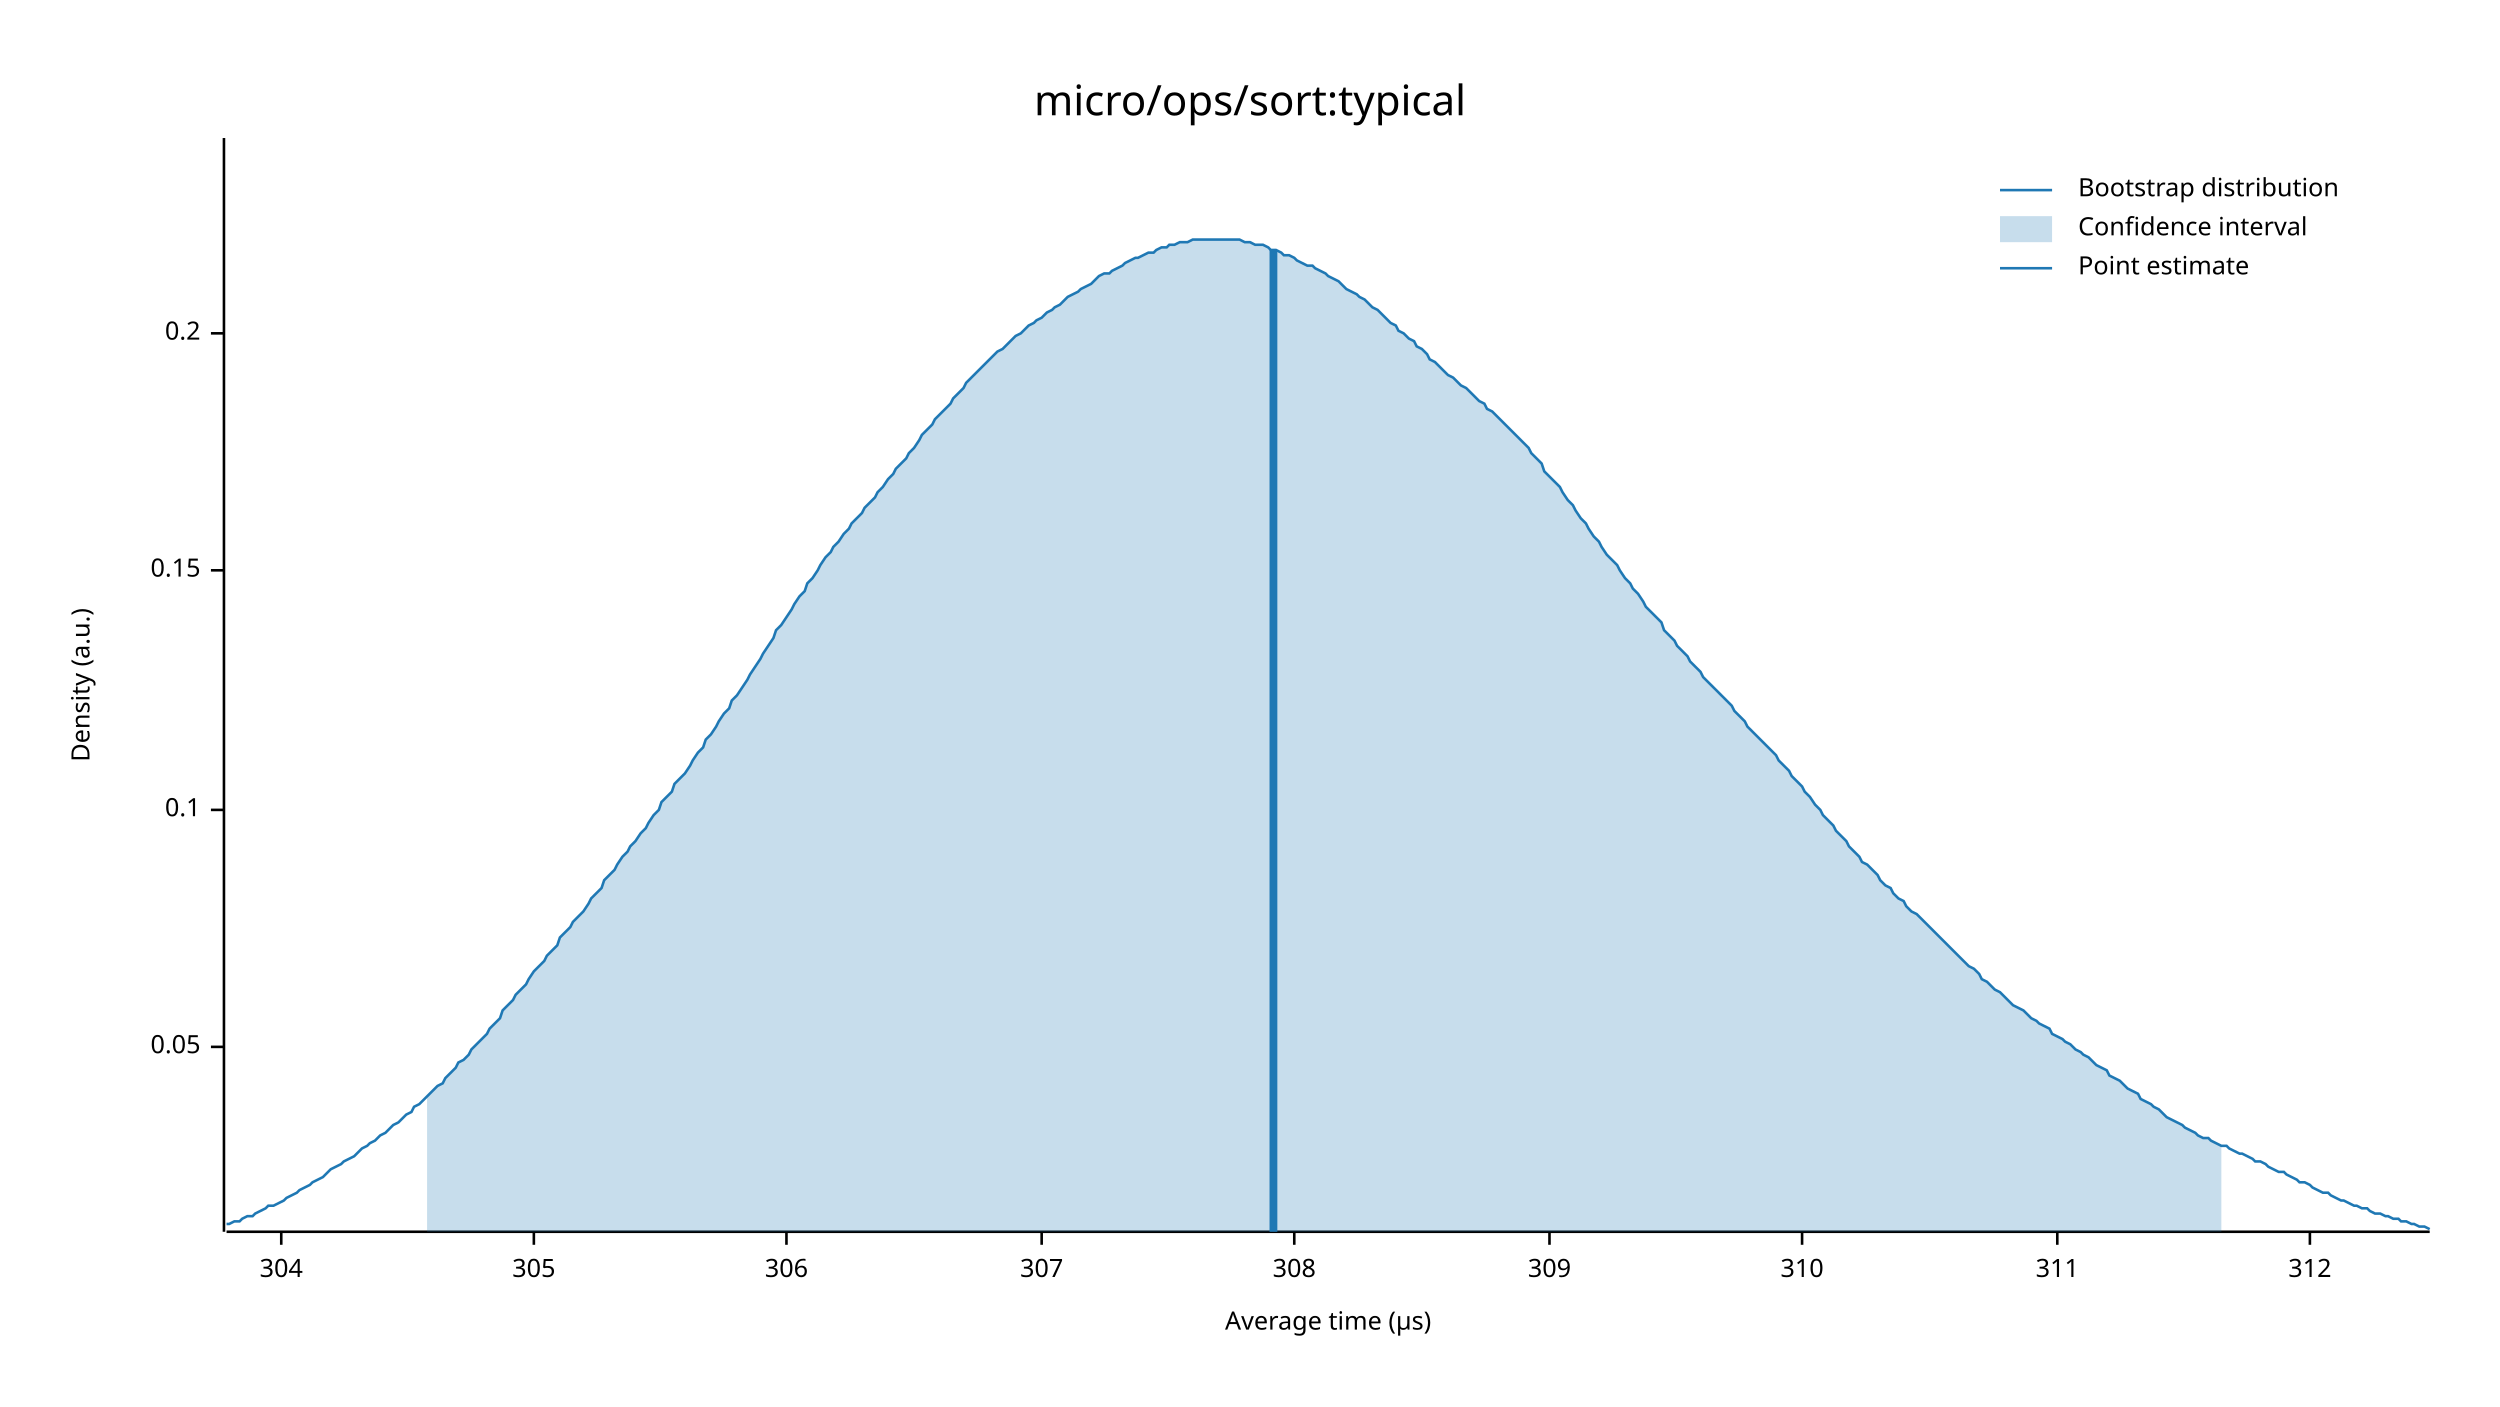
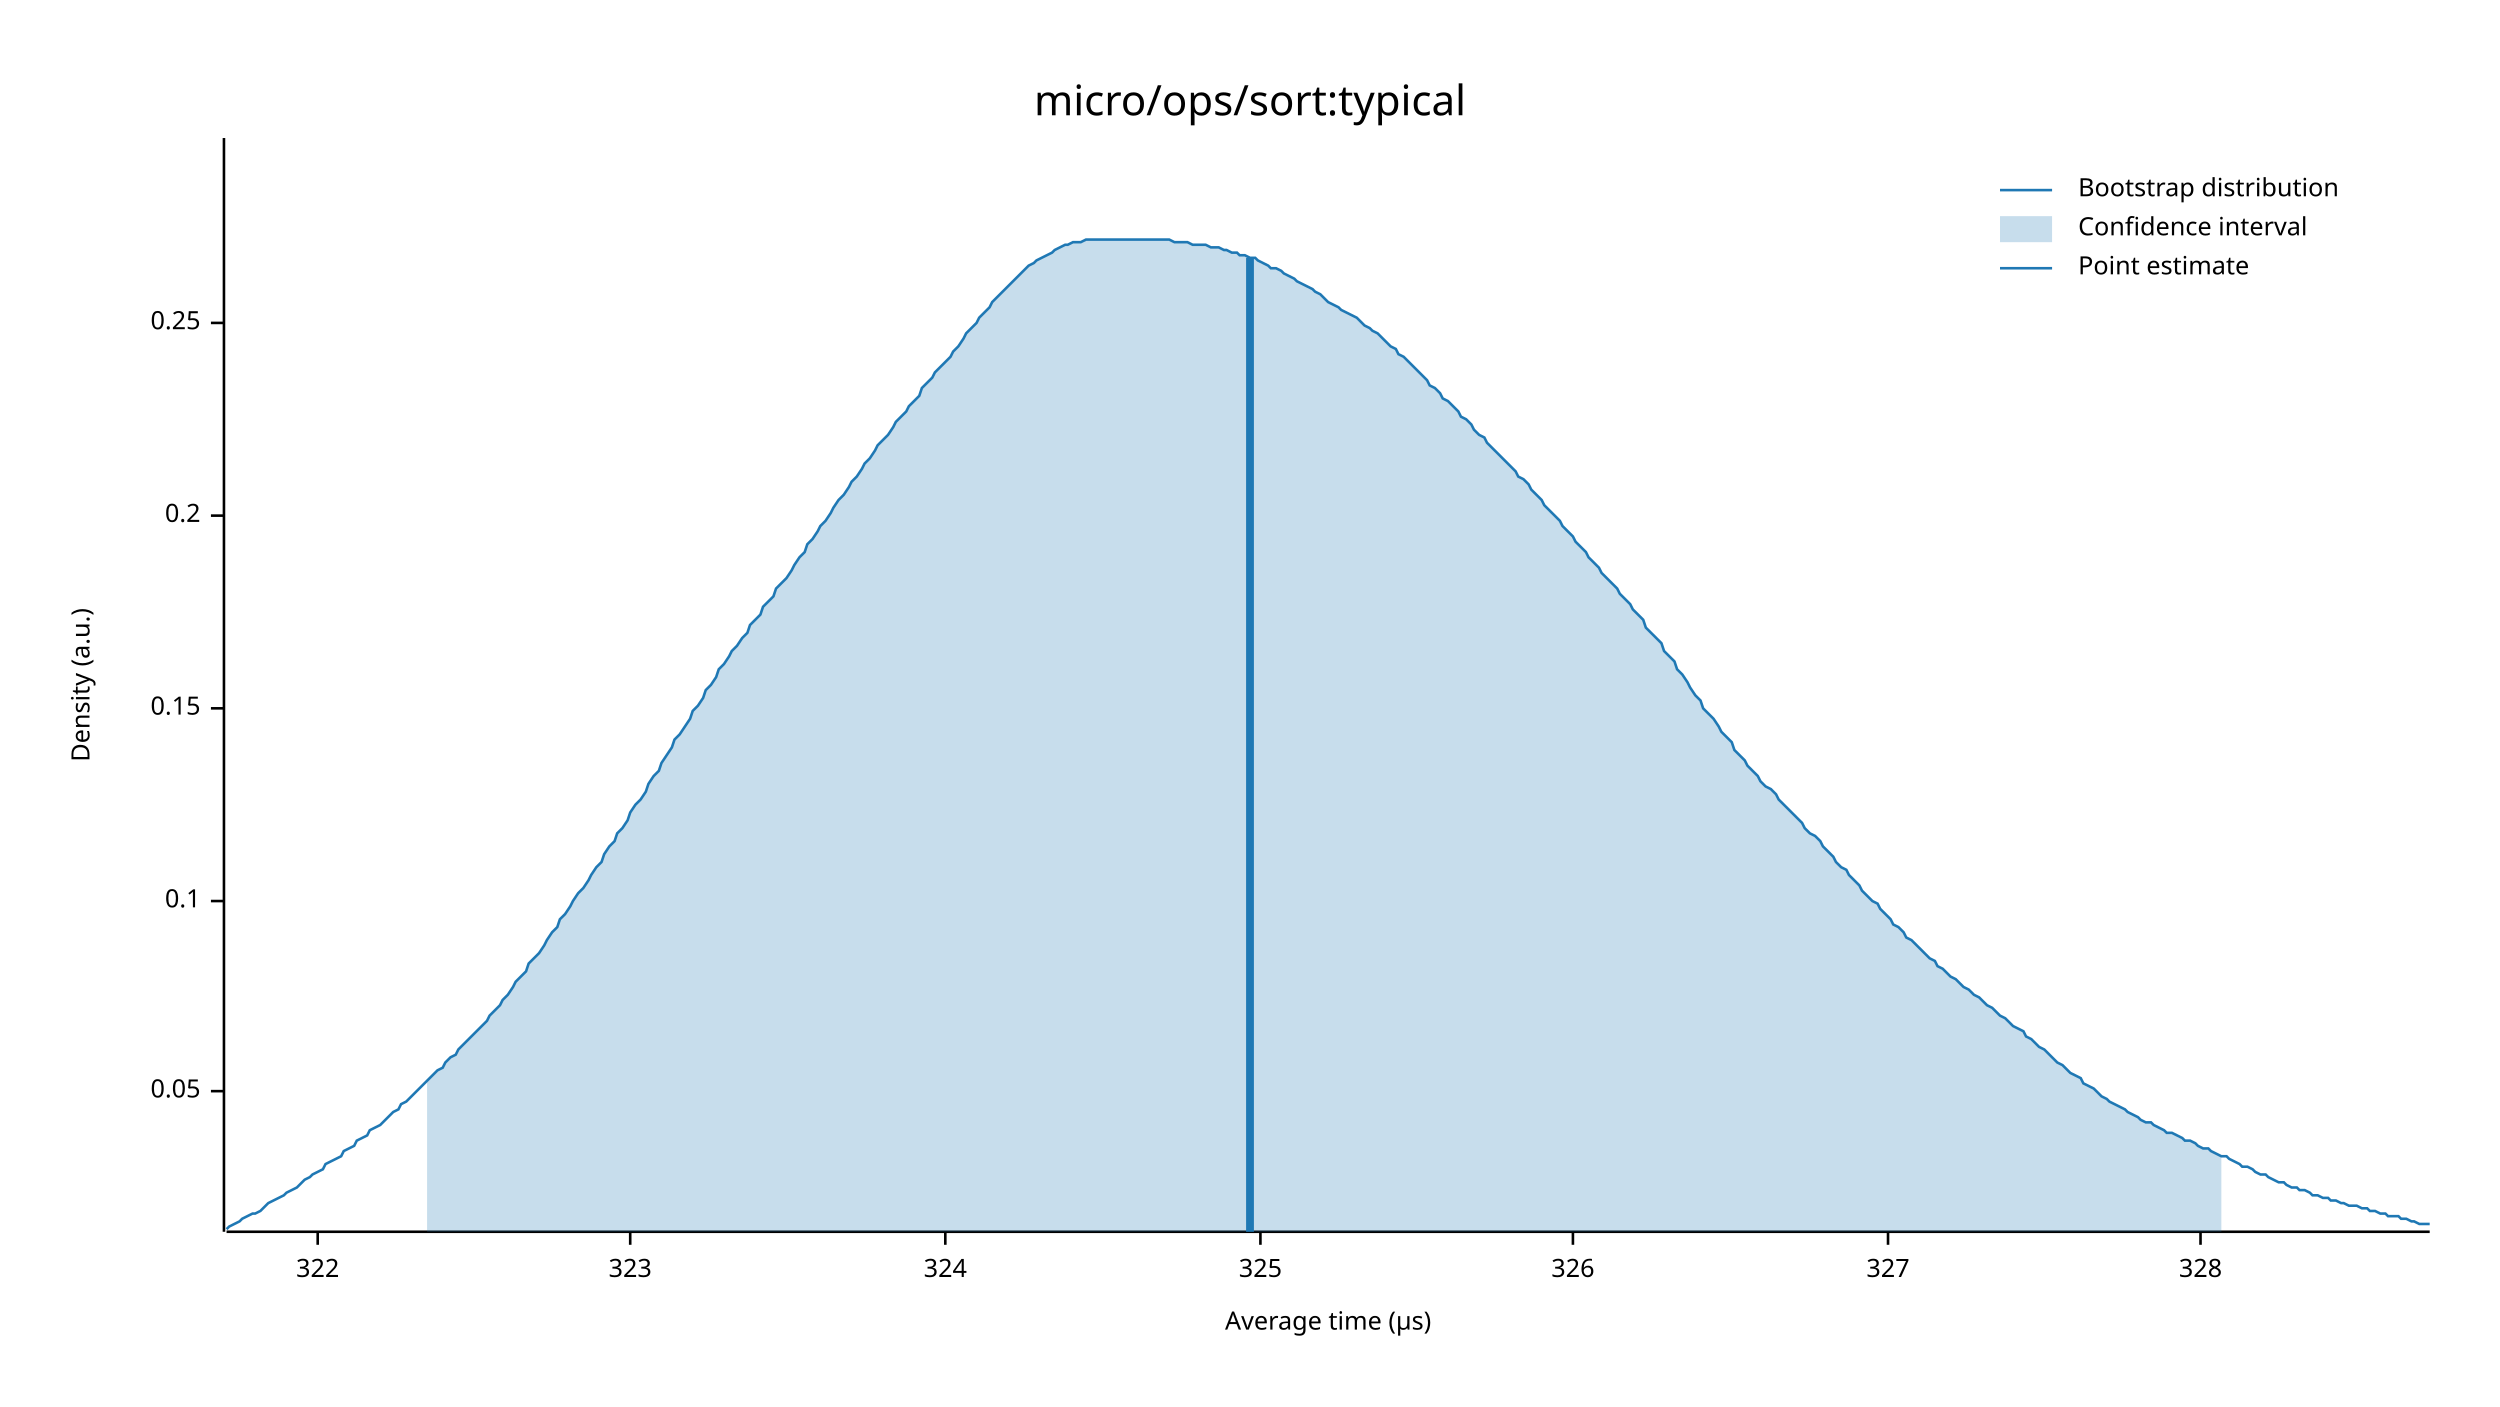
<svg xmlns="http://www.w3.org/2000/svg" width="960" height="540" viewBox="0 0 960 540">
  <text x="480" y="32" dy="0.76em" text-anchor="middle" font-family="sans-serif" font-size="16.129" opacity="1" fill="#000000">
micro/ops/sort:typical
</text>
  <text x="27" y="263" dy="0.76em" text-anchor="middle" font-family="sans-serif" font-size="9.677" opacity="1" fill="#000000" transform="rotate(270, 27, 263)">
Density (a.u.)
</text>
  <text x="510" y="513" dy="-0.5ex" text-anchor="middle" font-family="sans-serif" font-size="9.677" opacity="1" fill="#000000">
Average time (µs)
</text>
  <polyline fill="none" opacity="1" stroke="#000000" stroke-width="1" points="86,53 86,473 " />
-   <text x="77" y="402" dy="0.5ex" text-anchor="end" font-family="sans-serif" font-size="9.677" opacity="1" fill="#000000">
+   <text x="77" y="419" dy="0.5ex" text-anchor="end" font-family="sans-serif" font-size="9.677" opacity="1" fill="#000000">
0.05
</text>
-   <polyline fill="none" opacity="1" stroke="#000000" stroke-width="1" points="81,402 86,402 " />
-   <text x="77" y="311" dy="0.5ex" text-anchor="end" font-family="sans-serif" font-size="9.677" opacity="1" fill="#000000">
+   <polyline fill="none" opacity="1" stroke="#000000" stroke-width="1" points="81,419 86,419 " />
+   <text x="77" y="346" dy="0.5ex" text-anchor="end" font-family="sans-serif" font-size="9.677" opacity="1" fill="#000000">
0.1
</text>
-   <polyline fill="none" opacity="1" stroke="#000000" stroke-width="1" points="81,311 86,311 " />
-   <text x="77" y="219" dy="0.5ex" text-anchor="end" font-family="sans-serif" font-size="9.677" opacity="1" fill="#000000">
+   <polyline fill="none" opacity="1" stroke="#000000" stroke-width="1" points="81,346 86,346 " />
+   <text x="77" y="272" dy="0.5ex" text-anchor="end" font-family="sans-serif" font-size="9.677" opacity="1" fill="#000000">
0.15
</text>
-   <polyline fill="none" opacity="1" stroke="#000000" stroke-width="1" points="81,219 86,219 " />
-   <text x="77" y="128" dy="0.5ex" text-anchor="end" font-family="sans-serif" font-size="9.677" opacity="1" fill="#000000">
+   <polyline fill="none" opacity="1" stroke="#000000" stroke-width="1" points="81,272 86,272 " />
+   <text x="77" y="198" dy="0.5ex" text-anchor="end" font-family="sans-serif" font-size="9.677" opacity="1" fill="#000000">
0.2
</text>
-   <polyline fill="none" opacity="1" stroke="#000000" stroke-width="1" points="81,128 86,128 " />
+   <polyline fill="none" opacity="1" stroke="#000000" stroke-width="1" points="81,198 86,198 " />
+   <text x="77" y="124" dy="0.5ex" text-anchor="end" font-family="sans-serif" font-size="9.677" opacity="1" fill="#000000">
+ 0.25
+ </text>
+   <polyline fill="none" opacity="1" stroke="#000000" stroke-width="1" points="81,124 86,124 " />
  <polyline fill="none" opacity="1" stroke="#000000" stroke-width="1" points="87,473 933,473 " />
-   <text x="108" y="483" dy="0.76em" text-anchor="middle" font-family="sans-serif" font-size="9.677" opacity="1" fill="#000000">
- 304
+   <text x="122" y="483" dy="0.76em" text-anchor="middle" font-family="sans-serif" font-size="9.677" opacity="1" fill="#000000">
+ 322
</text>
-   <polyline fill="none" opacity="1" stroke="#000000" stroke-width="1" points="108,473 108,478 " />
-   <text x="205" y="483" dy="0.76em" text-anchor="middle" font-family="sans-serif" font-size="9.677" opacity="1" fill="#000000">
- 305
+   <polyline fill="none" opacity="1" stroke="#000000" stroke-width="1" points="122,473 122,478 " />
+   <text x="242" y="483" dy="0.76em" text-anchor="middle" font-family="sans-serif" font-size="9.677" opacity="1" fill="#000000">
+ 323
</text>
-   <polyline fill="none" opacity="1" stroke="#000000" stroke-width="1" points="205,473 205,478 " />
-   <text x="302" y="483" dy="0.76em" text-anchor="middle" font-family="sans-serif" font-size="9.677" opacity="1" fill="#000000">
- 306
+   <polyline fill="none" opacity="1" stroke="#000000" stroke-width="1" points="242,473 242,478 " />
+   <text x="363" y="483" dy="0.76em" text-anchor="middle" font-family="sans-serif" font-size="9.677" opacity="1" fill="#000000">
+ 324
</text>
-   <polyline fill="none" opacity="1" stroke="#000000" stroke-width="1" points="302,473 302,478 " />
-   <text x="400" y="483" dy="0.76em" text-anchor="middle" font-family="sans-serif" font-size="9.677" opacity="1" fill="#000000">
- 307
+   <polyline fill="none" opacity="1" stroke="#000000" stroke-width="1" points="363,473 363,478 " />
+   <text x="484" y="483" dy="0.76em" text-anchor="middle" font-family="sans-serif" font-size="9.677" opacity="1" fill="#000000">
+ 325
</text>
-   <polyline fill="none" opacity="1" stroke="#000000" stroke-width="1" points="400,473 400,478 " />
-   <text x="497" y="483" dy="0.76em" text-anchor="middle" font-family="sans-serif" font-size="9.677" opacity="1" fill="#000000">
- 308
+   <polyline fill="none" opacity="1" stroke="#000000" stroke-width="1" points="484,473 484,478 " />
+   <text x="604" y="483" dy="0.76em" text-anchor="middle" font-family="sans-serif" font-size="9.677" opacity="1" fill="#000000">
+ 326
</text>
-   <polyline fill="none" opacity="1" stroke="#000000" stroke-width="1" points="497,473 497,478 " />
-   <text x="595" y="483" dy="0.76em" text-anchor="middle" font-family="sans-serif" font-size="9.677" opacity="1" fill="#000000">
- 309
+   <polyline fill="none" opacity="1" stroke="#000000" stroke-width="1" points="604,473 604,478 " />
+   <text x="725" y="483" dy="0.76em" text-anchor="middle" font-family="sans-serif" font-size="9.677" opacity="1" fill="#000000">
+ 327
</text>
-   <polyline fill="none" opacity="1" stroke="#000000" stroke-width="1" points="595,473 595,478 " />
-   <text x="692" y="483" dy="0.76em" text-anchor="middle" font-family="sans-serif" font-size="9.677" opacity="1" fill="#000000">
- 310
+   <polyline fill="none" opacity="1" stroke="#000000" stroke-width="1" points="725,473 725,478 " />
+   <text x="845" y="483" dy="0.76em" text-anchor="middle" font-family="sans-serif" font-size="9.677" opacity="1" fill="#000000">
+ 328
</text>
-   <polyline fill="none" opacity="1" stroke="#000000" stroke-width="1" points="692,473 692,478 " />
-   <text x="790" y="483" dy="0.76em" text-anchor="middle" font-family="sans-serif" font-size="9.677" opacity="1" fill="#000000">
- 311
- </text>
-   <polyline fill="none" opacity="1" stroke="#000000" stroke-width="1" points="790,473 790,478 " />
-   <text x="887" y="483" dy="0.76em" text-anchor="middle" font-family="sans-serif" font-size="9.677" opacity="1" fill="#000000">
- 312
- </text>
-   <polyline fill="none" opacity="1" stroke="#000000" stroke-width="1" points="887,473 887,478 " />
-   <polyline fill="none" opacity="1" stroke="#1F78B4" stroke-width="1" points="87,470 88,470 90,469 92,469 93,468 95,467 97,467 98,466 100,465 102,464 103,463 105,463 107,462 109,461 110,460 112,459 114,458 115,457 117,456 119,455 120,454 122,453 124,452 125,451 127,449 129,448 131,447 132,446 134,445 136,444 137,443 139,441 141,440 142,439 144,438 146,436 148,435 149,434 151,432 153,431 154,430 156,428 158,427 159,425 161,424 163,422 164,421 166,419 168,417 170,416 171,414 173,412 175,410 176,408 178,407 180,405 181,403 183,401 185,399 187,397 188,395 190,393 192,391 193,388 195,386 197,384 198,382 200,380 202,378 203,376 205,373 207,371 209,369 210,367 212,365 214,363 215,360 217,358 219,356 220,354 222,352 224,350 226,347 227,345 229,343 231,341 232,338 234,336 236,334 237,332 239,329 241,327 242,325 244,323 246,320 248,318 249,316 251,313 253,311 254,308 256,306 258,304 259,301 261,299 263,297 265,294 266,292 268,289 270,287 271,284 273,282 275,279 276,277 278,274 280,272 281,269 283,267 285,264 287,261 288,259 290,256 292,253 293,251 295,248 297,245 298,242 300,240 302,237 304,234 305,232 307,229 309,227 310,224 312,222 314,219 315,217 317,214 319,212 320,210 322,208 324,205 326,203 327,201 329,199 331,197 332,195 334,193 336,191 337,189 339,187 341,184 343,182 344,180 346,178 348,176 349,174 351,172 353,169 354,167 356,165 358,163 359,161 361,159 363,157 365,155 366,153 368,151 370,149 371,147 373,145 375,143 376,142 378,140 380,138 381,137 383,135 385,134 387,132 388,131 390,129 392,128 393,127 395,125 397,124 398,123 400,122 402,120 404,119 405,118 407,117 409,115 410,114 412,113 414,112 415,111 417,110 419,109 420,108 422,106 424,105 426,105 427,104 429,103 431,102 432,101 434,100 436,99 437,99 439,98 441,97 443,97 444,96 446,95 448,95 449,94 451,94 453,93 454,93 456,93 458,92 459,92 461,92 463,92 465,92 466,92 468,92 470,92 471,92 473,92 475,92 476,92 478,93 480,93 482,94 483,94 485,94 487,95 488,96 490,96 492,97 493,98 495,98 497,99 498,100 500,101 502,102 504,102 505,103 507,104 509,105 510,106 512,107 514,108 515,109 517,111 519,112 521,113 522,114 524,115 526,117 527,118 529,119 531,121 532,122 534,124 536,125 537,127 539,128 541,130 543,131 544,133 546,134 548,136 549,138 551,139 553,141 554,142 556,144 558,145 560,147 561,148 563,149 565,151 566,152 568,154 570,155 571,157 573,158 575,160 576,161 578,163 580,165 582,167 583,168 585,170 587,172 588,174 590,176 592,178 593,181 595,183 597,185 599,187 600,189 602,192 604,194 605,196 607,199 609,201 610,203 612,206 614,208 615,210 617,213 619,215 621,217 622,219 624,222 626,224 627,226 629,228 631,231 632,233 634,235 636,237 638,239 639,242 641,244 643,246 644,248 646,250 648,252 649,254 651,256 653,258 654,260 656,262 658,264 660,266 661,267 663,269 665,271 666,273 668,275 670,277 671,279 673,281 675,283 676,284 678,286 680,288 682,290 683,292 685,294 687,296 688,298 690,300 692,302 693,304 695,306 697,309 699,311 700,313 702,315 704,317 705,319 707,321 709,323 710,325 712,327 714,329 715,331 717,332 719,334 721,336 722,338 724,340 726,341 727,343 729,345 731,346 732,348 734,350 736,351 738,353 739,354 741,356 743,358 744,359 746,361 748,363 749,364 751,366 753,368 754,369 756,371 758,372 760,374 761,376 763,377 765,379 766,380 768,381 770,383 771,384 773,386 775,387 777,388 778,389 780,391 782,392 783,393 785,394 787,395 788,397 790,398 792,399 793,400 795,401 797,403 799,404 800,405 802,406 804,408 805,409 807,410 809,411 810,413 812,414 814,415 816,417 817,418 819,419 821,420 822,422 824,423 826,424 827,425 829,426 831,428 832,429 834,430 836,431 838,432 839,433 841,434 843,435 844,436 846,437 848,437 849,438 851,439 853,440 855,440 856,441 858,442 860,443 861,443 863,444 865,445 866,446 868,446 870,447 871,448 873,449 875,450 877,450 878,451 880,452 882,453 883,454 885,454 887,455 888,456 890,457 892,458 894,458 895,459 897,460 899,461 900,461 902,462 904,463 905,463 907,464 909,464 910,465 912,466 914,466 916,467 917,467 919,468 921,468 922,469 924,469 926,470 927,470 929,471 931,471 933,472 " />
-   <polygon opacity="0.25" fill="#1F78B4" points="164,421 166,419 168,417 170,416 171,414 173,412 175,410 176,408 178,407 180,405 181,403 183,401 185,399 187,397 188,395 190,393 192,391 193,388 195,386 197,384 198,382 200,380 202,378 203,376 205,373 207,371 209,369 210,367 212,365 214,363 215,360 217,358 219,356 220,354 222,352 224,350 226,347 227,345 229,343 231,341 232,338 234,336 236,334 237,332 239,329 241,327 242,325 244,323 246,320 248,318 249,316 251,313 253,311 254,308 256,306 258,304 259,301 261,299 263,297 265,294 266,292 268,289 270,287 271,284 273,282 275,279 276,277 278,274 280,272 281,269 283,267 285,264 287,261 288,259 290,256 292,253 293,251 295,248 297,245 298,242 300,240 302,237 304,234 305,232 307,229 309,227 310,224 312,222 314,219 315,217 317,214 319,212 320,210 322,208 324,205 326,203 327,201 329,199 331,197 332,195 334,193 336,191 337,189 339,187 341,184 343,182 344,180 346,178 348,176 349,174 351,172 353,169 354,167 356,165 358,163 359,161 361,159 363,157 365,155 366,153 368,151 370,149 371,147 373,145 375,143 376,142 378,140 380,138 381,137 383,135 385,134 387,132 388,131 390,129 392,128 393,127 395,125 397,124 398,123 400,122 402,120 404,119 405,118 407,117 409,115 410,114 412,113 414,112 415,111 417,110 419,109 420,108 422,106 424,105 426,105 427,104 429,103 431,102 432,101 434,100 436,99 437,99 439,98 441,97 443,97 444,96 446,95 448,95 449,94 451,94 453,93 454,93 456,93 458,92 459,92 461,92 463,92 465,92 466,92 468,92 470,92 471,92 473,92 475,92 476,92 478,93 480,93 482,94 483,94 485,94 487,95 488,96 490,96 492,97 493,98 495,98 497,99 498,100 500,101 502,102 504,102 505,103 507,104 509,105 510,106 512,107 514,108 515,109 517,111 519,112 521,113 522,114 524,115 526,117 527,118 529,119 531,121 532,122 534,124 536,125 537,127 539,128 541,130 543,131 544,133 546,134 548,136 549,138 551,139 553,141 554,142 556,144 558,145 560,147 561,148 563,149 565,151 566,152 568,154 570,155 571,157 573,158 575,160 576,161 578,163 580,165 582,167 583,168 585,170 587,172 588,174 590,176 592,178 593,181 595,183 597,185 599,187 600,189 602,192 604,194 605,196 607,199 609,201 610,203 612,206 614,208 615,210 617,213 619,215 621,217 622,219 624,222 626,224 627,226 629,228 631,231 632,233 634,235 636,237 638,239 639,242 641,244 643,246 644,248 646,250 648,252 649,254 651,256 653,258 654,260 656,262 658,264 660,266 661,267 663,269 665,271 666,273 668,275 670,277 671,279 673,281 675,283 676,284 678,286 680,288 682,290 683,292 685,294 687,296 688,298 690,300 692,302 693,304 695,306 697,309 699,311 700,313 702,315 704,317 705,319 707,321 709,323 710,325 712,327 714,329 715,331 717,332 719,334 721,336 722,338 724,340 726,341 727,343 729,345 731,346 732,348 734,350 736,351 738,353 739,354 741,356 743,358 744,359 746,361 748,363 749,364 751,366 753,368 754,369 756,371 758,372 760,374 761,376 763,377 765,379 766,380 768,381 770,383 771,384 773,386 775,387 777,388 778,389 780,391 782,392 783,393 785,394 787,395 788,397 790,398 792,399 793,400 795,401 797,403 799,404 800,405 802,406 804,408 805,409 807,410 809,411 810,413 812,414 814,415 816,417 817,418 819,419 821,420 822,422 824,423 826,424 827,425 829,426 831,428 832,429 834,430 836,431 838,432 839,433 841,434 843,435 844,436 846,437 848,437 849,438 851,439 853,440 853,473 164,473 " />
-   <polyline fill="none" opacity="1" stroke="#1F78B4" stroke-width="3" points="489,473 489,96 " />
+   <polyline fill="none" opacity="1" stroke="#000000" stroke-width="1" points="845,473 845,478 " />
+   <polyline fill="none" opacity="1" stroke="#1F78B4" stroke-width="1" points="87,472 88,471 90,470 92,469 93,468 95,467 97,466 98,466 100,465 102,463 103,462 105,461 107,460 109,459 110,458 112,457 114,456 115,455 117,453 119,452 120,451 122,450 124,449 125,447 127,446 129,445 131,444 132,442 134,441 136,440 137,438 139,437 141,436 142,434 144,433 146,432 148,430 149,429 151,427 153,426 154,424 156,423 158,421 159,420 161,418 163,416 164,415 166,413 168,411 170,410 171,408 173,406 175,405 176,403 178,401 180,399 181,398 183,396 185,394 187,392 188,390 190,388 192,386 193,384 195,382 197,379 198,377 200,375 202,373 203,370 205,368 207,366 209,363 210,361 212,358 214,356 215,353 217,351 219,348 220,346 222,343 224,341 226,338 227,336 229,333 231,331 232,328 234,325 236,323 237,320 239,318 241,315 242,312 244,309 246,307 248,304 249,301 251,298 253,296 254,293 256,290 258,287 259,284 261,282 263,279 265,276 266,273 268,271 270,268 271,265 273,263 275,260 276,257 278,255 280,252 281,250 283,248 285,245 287,243 288,240 290,238 292,236 293,233 295,231 297,229 298,226 300,224 302,222 304,219 305,217 307,214 309,212 310,209 312,207 314,204 315,202 317,200 319,197 320,195 322,192 324,190 326,187 327,185 329,183 331,180 332,178 334,176 336,173 337,171 339,169 341,167 343,164 344,162 346,160 348,158 349,156 351,154 353,152 354,149 356,147 358,145 359,143 361,141 363,139 365,137 366,135 368,133 370,130 371,128 373,126 375,124 376,122 378,120 380,118 381,116 383,114 385,112 387,110 388,109 390,107 392,105 393,104 395,102 397,101 398,100 400,99 402,98 404,97 405,96 407,95 409,94 410,94 412,93 414,93 415,93 417,92 419,92 420,92 422,92 424,92 426,92 427,92 429,92 431,92 432,92 434,92 436,92 437,92 439,92 441,92 443,92 444,92 446,92 448,92 449,92 451,93 453,93 454,93 456,93 458,94 459,94 461,94 463,94 465,95 466,95 468,95 470,96 471,96 473,97 475,97 476,98 478,98 480,99 482,99 483,100 485,101 487,102 488,103 490,103 492,104 493,105 495,106 497,107 498,108 500,109 502,110 504,111 505,112 507,113 509,115 510,116 512,117 514,118 515,119 517,120 519,121 521,122 522,123 524,125 526,126 527,127 529,128 531,130 532,131 534,133 536,134 537,136 539,137 541,139 543,141 544,142 546,144 548,146 549,148 551,149 553,151 554,153 556,154 558,156 560,158 561,160 563,161 565,163 566,165 568,167 570,168 571,170 573,172 575,174 576,175 578,177 580,179 582,181 583,183 585,184 587,186 588,188 590,190 592,192 593,194 595,196 597,198 599,200 600,202 602,204 604,206 605,208 607,210 609,212 610,214 612,216 614,218 615,220 617,222 619,224 621,226 622,228 624,230 626,232 627,234 629,236 631,238 632,241 634,243 636,245 638,247 639,250 641,252 643,254 644,257 646,259 648,262 649,264 651,267 653,269 654,272 656,274 658,276 660,279 661,281 663,283 665,285 666,288 668,290 670,292 671,294 673,296 675,298 676,300 678,302 680,303 682,305 683,307 685,309 687,311 688,312 690,314 692,316 693,318 695,320 697,321 699,323 700,325 702,327 704,329 705,331 707,333 709,334 710,336 712,338 714,340 715,342 717,344 719,346 721,347 722,349 724,351 726,353 727,355 729,356 731,358 732,360 734,361 736,363 738,365 739,366 741,368 743,369 744,371 746,372 748,374 749,375 751,376 753,378 754,379 756,380 758,382 760,383 761,384 763,386 765,387 766,388 768,390 770,391 771,392 773,394 775,395 777,396 778,398 780,399 782,401 783,402 785,403 787,405 788,406 790,408 792,409 793,410 795,412 797,413 799,414 800,416 802,417 804,418 805,419 807,421 809,422 810,423 812,424 814,425 816,426 817,427 819,428 821,429 822,430 824,431 826,431 827,432 829,433 831,434 832,435 834,435 836,436 838,437 839,438 841,438 843,439 844,440 846,441 848,441 849,442 851,443 853,444 855,444 856,445 858,446 860,447 861,448 863,448 865,449 866,450 868,451 870,451 871,452 873,453 875,454 877,454 878,455 880,456 882,456 883,457 885,457 887,458 888,459 890,459 892,460 894,460 895,461 897,461 899,462 900,462 902,463 904,463 905,463 907,464 909,464 910,465 912,465 914,466 916,466 917,467 919,467 921,467 922,468 924,468 926,469 927,469 929,470 931,470 933,470 " />
+   <polygon opacity="0.25" fill="#1F78B4" points="164,415 166,413 168,411 170,410 171,408 173,406 175,405 176,403 178,401 180,399 181,398 183,396 185,394 187,392 188,390 190,388 192,386 193,384 195,382 197,379 198,377 200,375 202,373 203,370 205,368 207,366 209,363 210,361 212,358 214,356 215,353 217,351 219,348 220,346 222,343 224,341 226,338 227,336 229,333 231,331 232,328 234,325 236,323 237,320 239,318 241,315 242,312 244,309 246,307 248,304 249,301 251,298 253,296 254,293 256,290 258,287 259,284 261,282 263,279 265,276 266,273 268,271 270,268 271,265 273,263 275,260 276,257 278,255 280,252 281,250 283,248 285,245 287,243 288,240 290,238 292,236 293,233 295,231 297,229 298,226 300,224 302,222 304,219 305,217 307,214 309,212 310,209 312,207 314,204 315,202 317,200 319,197 320,195 322,192 324,190 326,187 327,185 329,183 331,180 332,178 334,176 336,173 337,171 339,169 341,167 343,164 344,162 346,160 348,158 349,156 351,154 353,152 354,149 356,147 358,145 359,143 361,141 363,139 365,137 366,135 368,133 370,130 371,128 373,126 375,124 376,122 378,120 380,118 381,116 383,114 385,112 387,110 388,109 390,107 392,105 393,104 395,102 397,101 398,100 400,99 402,98 404,97 405,96 407,95 409,94 410,94 412,93 414,93 415,93 417,92 419,92 420,92 422,92 424,92 426,92 427,92 429,92 431,92 432,92 434,92 436,92 437,92 439,92 441,92 443,92 444,92 446,92 448,92 449,92 451,93 453,93 454,93 456,93 458,94 459,94 461,94 463,94 465,95 466,95 468,95 470,96 471,96 473,97 475,97 476,98 478,98 480,99 482,99 483,100 485,101 487,102 488,103 490,103 492,104 493,105 495,106 497,107 498,108 500,109 502,110 504,111 505,112 507,113 509,115 510,116 512,117 514,118 515,119 517,120 519,121 521,122 522,123 524,125 526,126 527,127 529,128 531,130 532,131 534,133 536,134 537,136 539,137 541,139 543,141 544,142 546,144 548,146 549,148 551,149 553,151 554,153 556,154 558,156 560,158 561,160 563,161 565,163 566,165 568,167 570,168 571,170 573,172 575,174 576,175 578,177 580,179 582,181 583,183 585,184 587,186 588,188 590,190 592,192 593,194 595,196 597,198 599,200 600,202 602,204 604,206 605,208 607,210 609,212 610,214 612,216 614,218 615,220 617,222 619,224 621,226 622,228 624,230 626,232 627,234 629,236 631,238 632,241 634,243 636,245 638,247 639,250 641,252 643,254 644,257 646,259 648,262 649,264 651,267 653,269 654,272 656,274 658,276 660,279 661,281 663,283 665,285 666,288 668,290 670,292 671,294 673,296 675,298 676,300 678,302 680,303 682,305 683,307 685,309 687,311 688,312 690,314 692,316 693,318 695,320 697,321 699,323 700,325 702,327 704,329 705,331 707,333 709,334 710,336 712,338 714,340 715,342 717,344 719,346 721,347 722,349 724,351 726,353 727,355 729,356 731,358 732,360 734,361 736,363 738,365 739,366 741,368 743,369 744,371 746,372 748,374 749,375 751,376 753,378 754,379 756,380 758,382 760,383 761,384 763,386 765,387 766,388 768,390 770,391 771,392 773,394 775,395 777,396 778,398 780,399 782,401 783,402 785,403 787,405 788,406 790,408 792,409 793,410 795,412 797,413 799,414 800,416 802,417 804,418 805,419 807,421 809,422 810,423 812,424 814,425 816,426 817,427 819,428 821,429 822,430 824,431 826,431 827,432 829,433 831,434 832,435 834,435 836,436 838,437 839,438 841,438 843,439 844,440 846,441 848,441 849,442 851,443 853,444 853,473 164,473 " />
+   <polyline fill="none" opacity="1" stroke="#1F78B4" stroke-width="3" points="480,473 480,99 " />
  <text x="798" y="68" dy="0.76em" text-anchor="start" font-family="sans-serif" font-size="9.677" opacity="1" fill="#000000">
Bootstrap distribution
</text>
  <text x="798" y="83" dy="0.76em" text-anchor="start" font-family="sans-serif" font-size="9.677" opacity="1" fill="#000000">
Confidence interval
</text>
  <text x="798" y="98" dy="0.76em" text-anchor="start" font-family="sans-serif" font-size="9.677" opacity="1" fill="#000000">
Point estimate
</text>
  <polyline fill="none" opacity="1" stroke="#1F78B4" stroke-width="1" points="768,73 788,73 " />
  <rect x="768" y="83" width="20" height="10" opacity="0.25" fill="#1F78B4" stroke="none" />
  <polyline fill="none" opacity="1" stroke="#1F78B4" stroke-width="1" points="768,103 788,103 " />
</svg>
